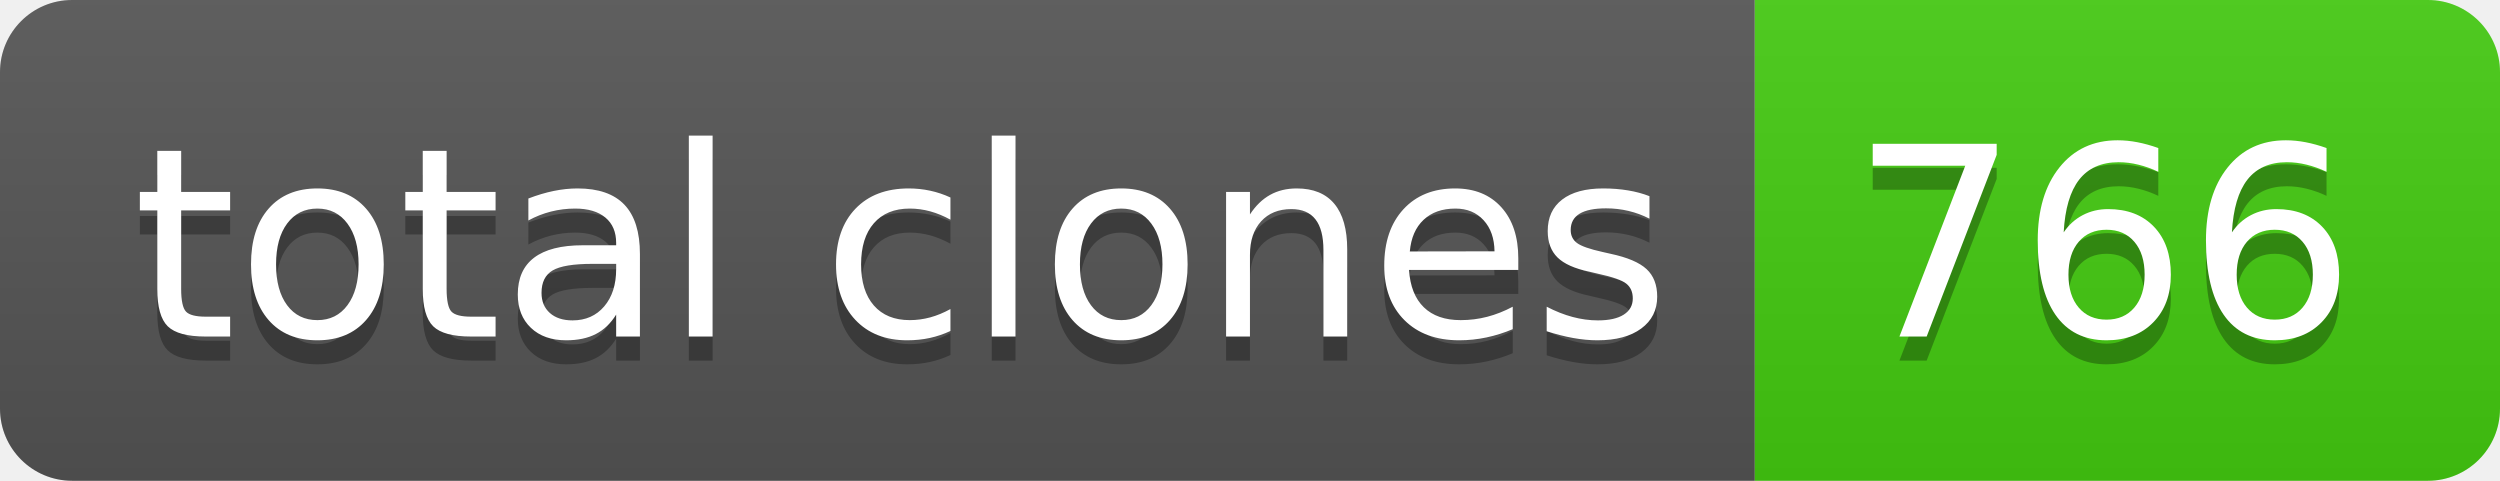
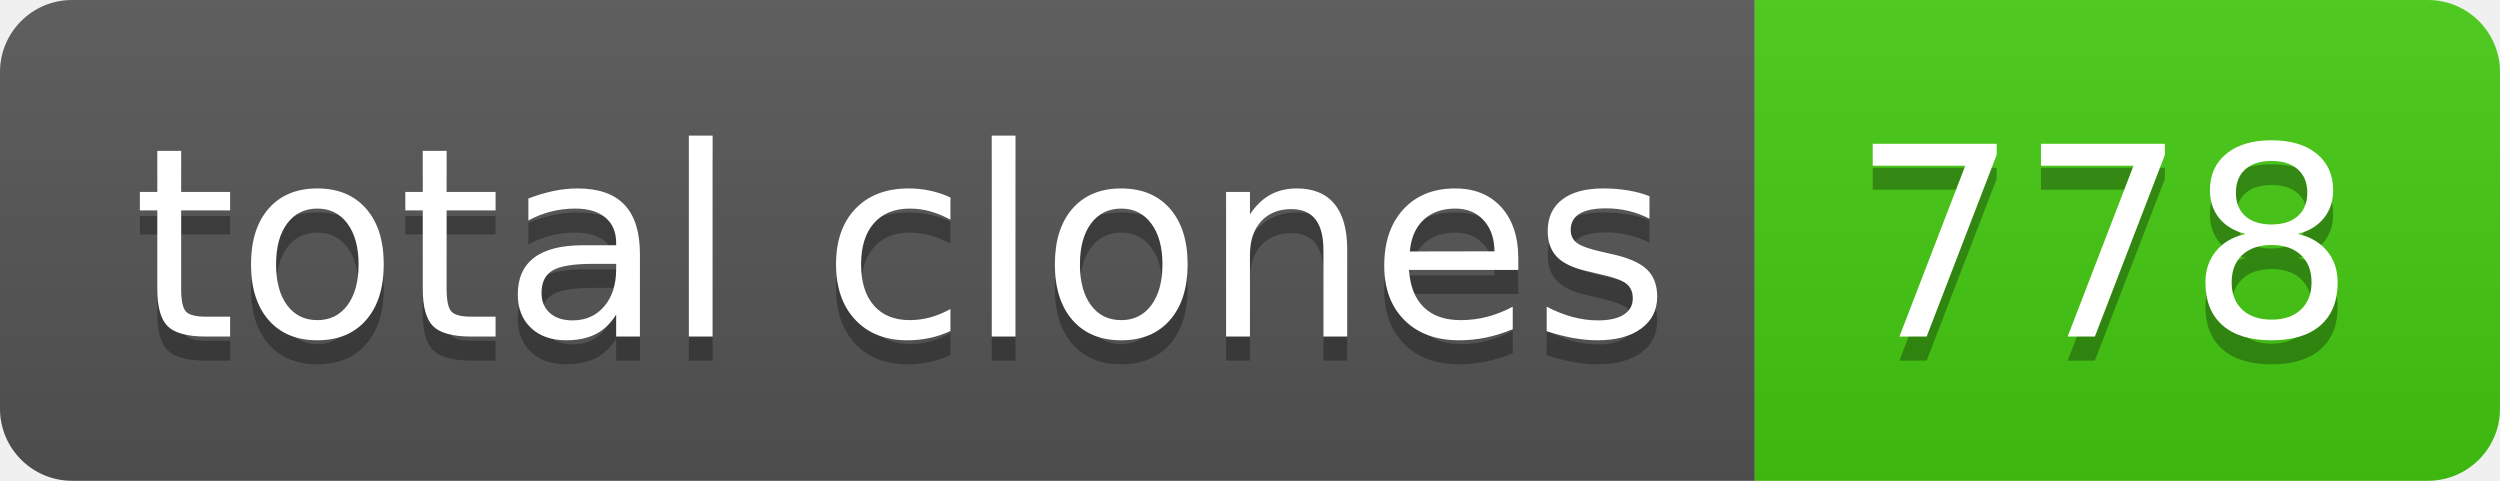
- <svg xmlns="http://www.w3.org/2000/svg" width="104" height="20" role="img" aria-label="total clones: 766">
+ <svg xmlns="http://www.w3.org/2000/svg" width="104" height="20" role="img" aria-label="total clones: 778">
  <linearGradient id="s" x2="0" y2="100%">
    <stop offset="0" stop-color="#bbb" stop-opacity=".1" />
    <stop offset="1" stop-opacity=".1" />
  </linearGradient>
  <clipPath id="r">
    <rect width="104" height="20" rx="3" fill="#fff" />
  </clipPath>
  <g clip-path="url(#r)">
    <rect width="73" height="20" fill="#555" />
    <rect x="73" width="31" height="20" fill="#4c1" />
    <rect width="104" height="20" fill="url(#s)" />
  </g>
  <g fill="#fff" text-anchor="middle" font-family="Verdana,Geneva,DejaVu Sans,sans-serif" text-rendering="geometricPrecision" font-size="110">
    <text aria-hidden="true" x="375" y="150" fill="#010101" fill-opacity=".3" transform="scale(.1)" textLength="630">total clones</text>
    <text x="375" y="140" transform="scale(.1)" fill="#fff" textLength="630">total clones</text>
-     <text aria-hidden="true" x="875" y="150" fill="#010101" fill-opacity=".3" transform="scale(.1)" textLength="210">766</text>
-     <text x="875" y="140" transform="scale(.1)" fill="#fff" textLength="210">766</text>
+     <text aria-hidden="true" x="875" y="150" fill="#010101" fill-opacity=".3" transform="scale(.1)" textLength="210">778</text>
+     <text x="875" y="140" transform="scale(.1)" fill="#fff" textLength="210">778</text>
  </g>
</svg>
